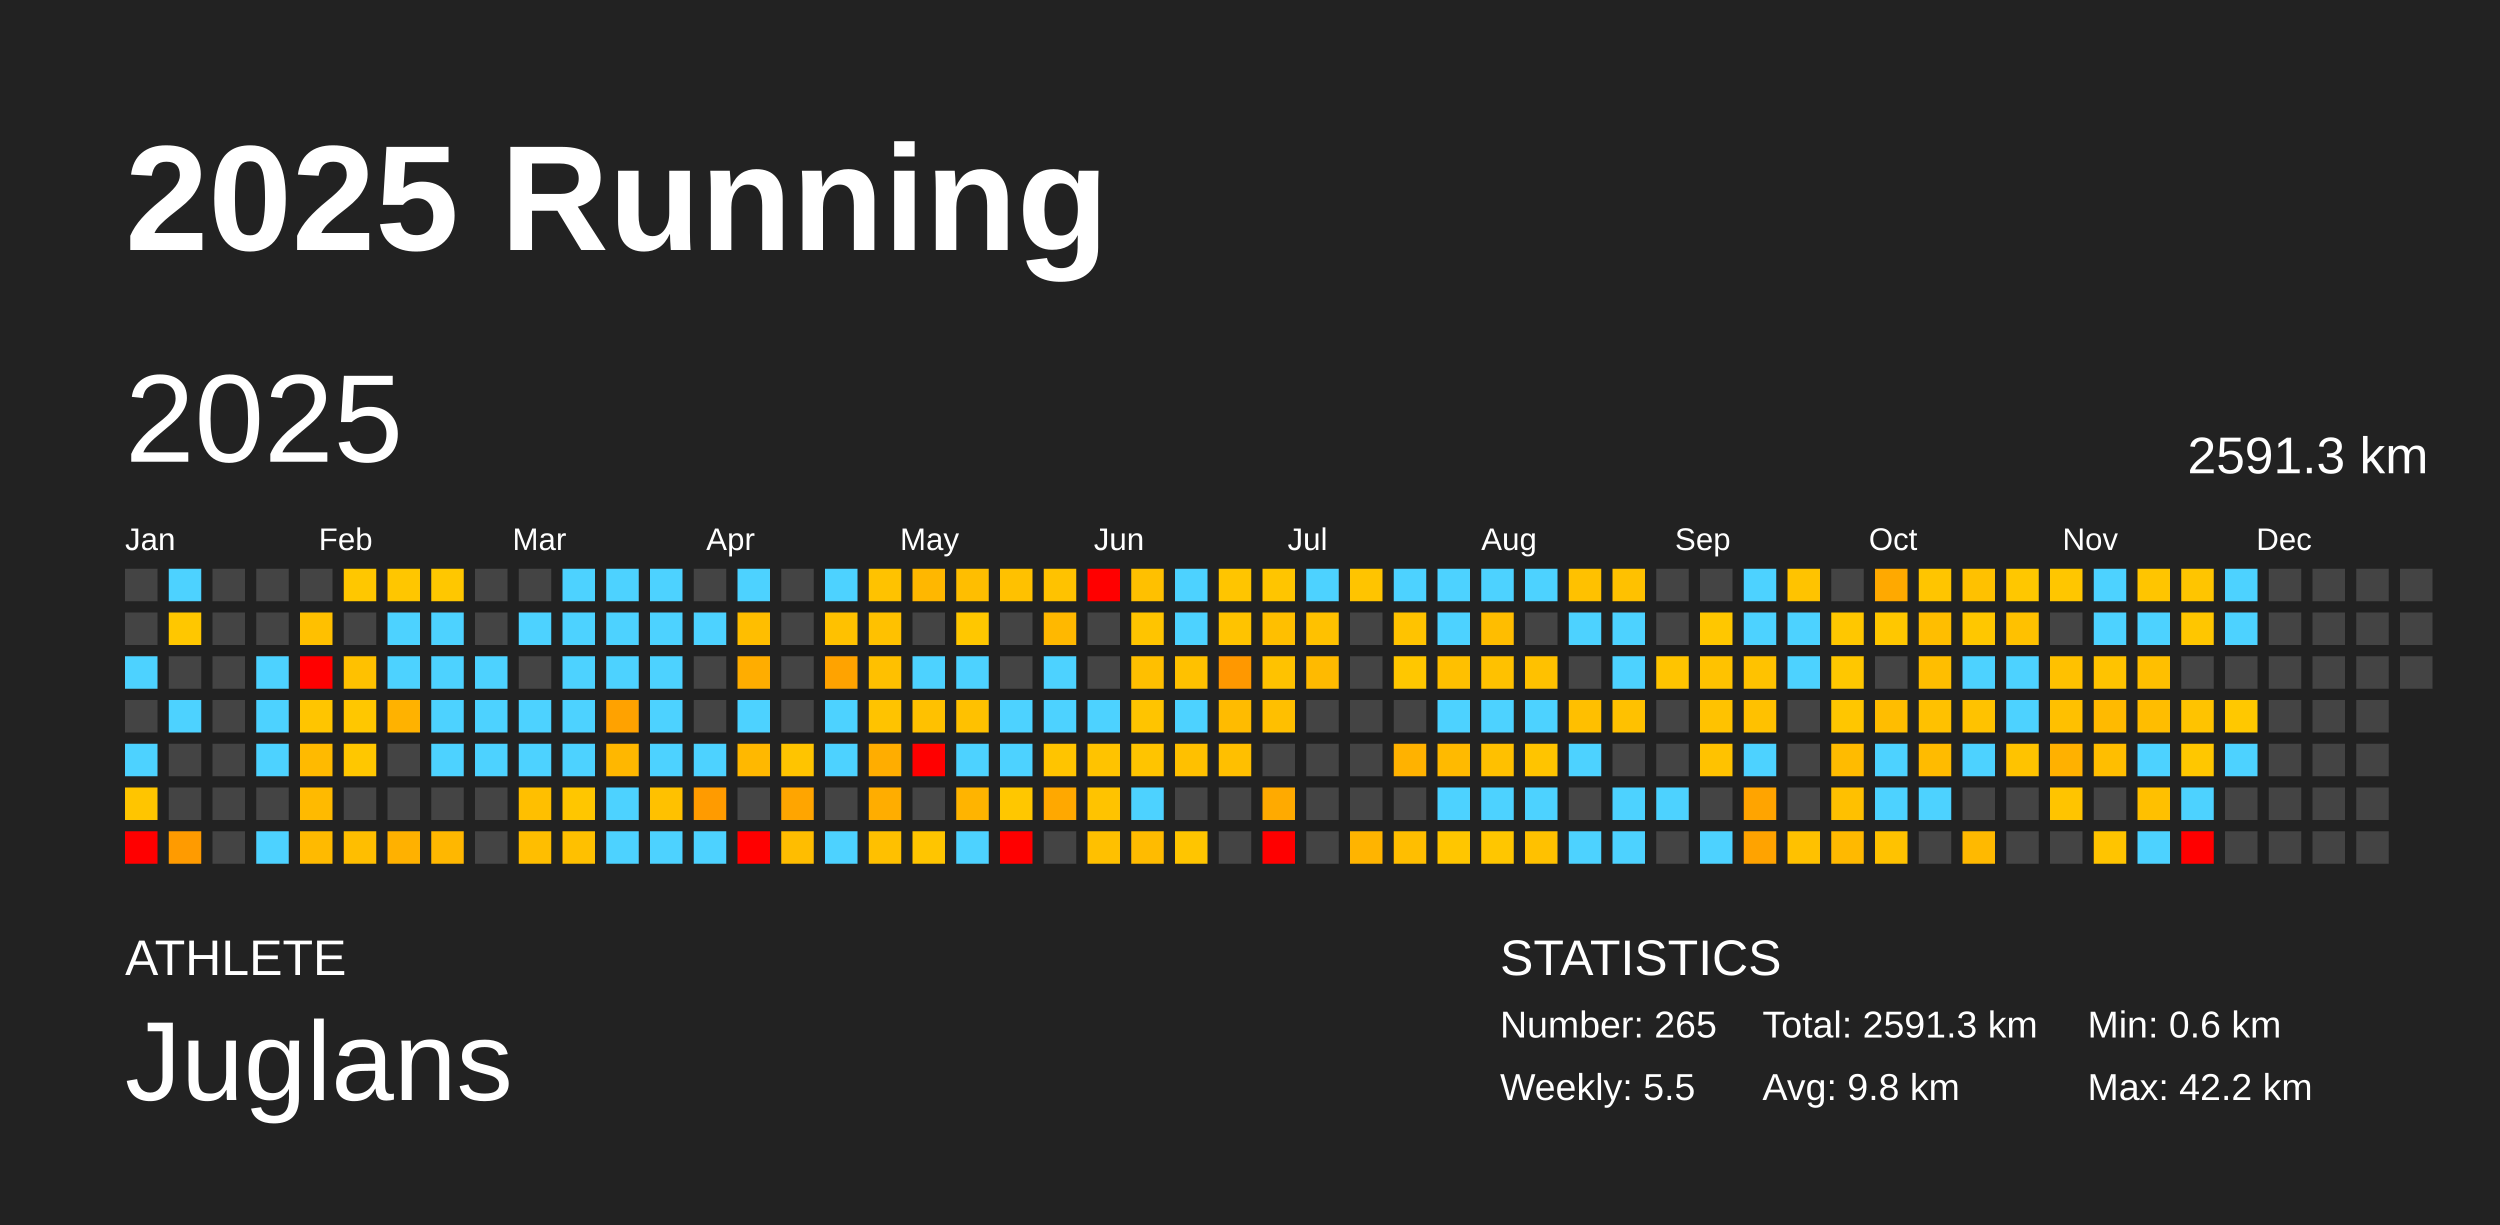
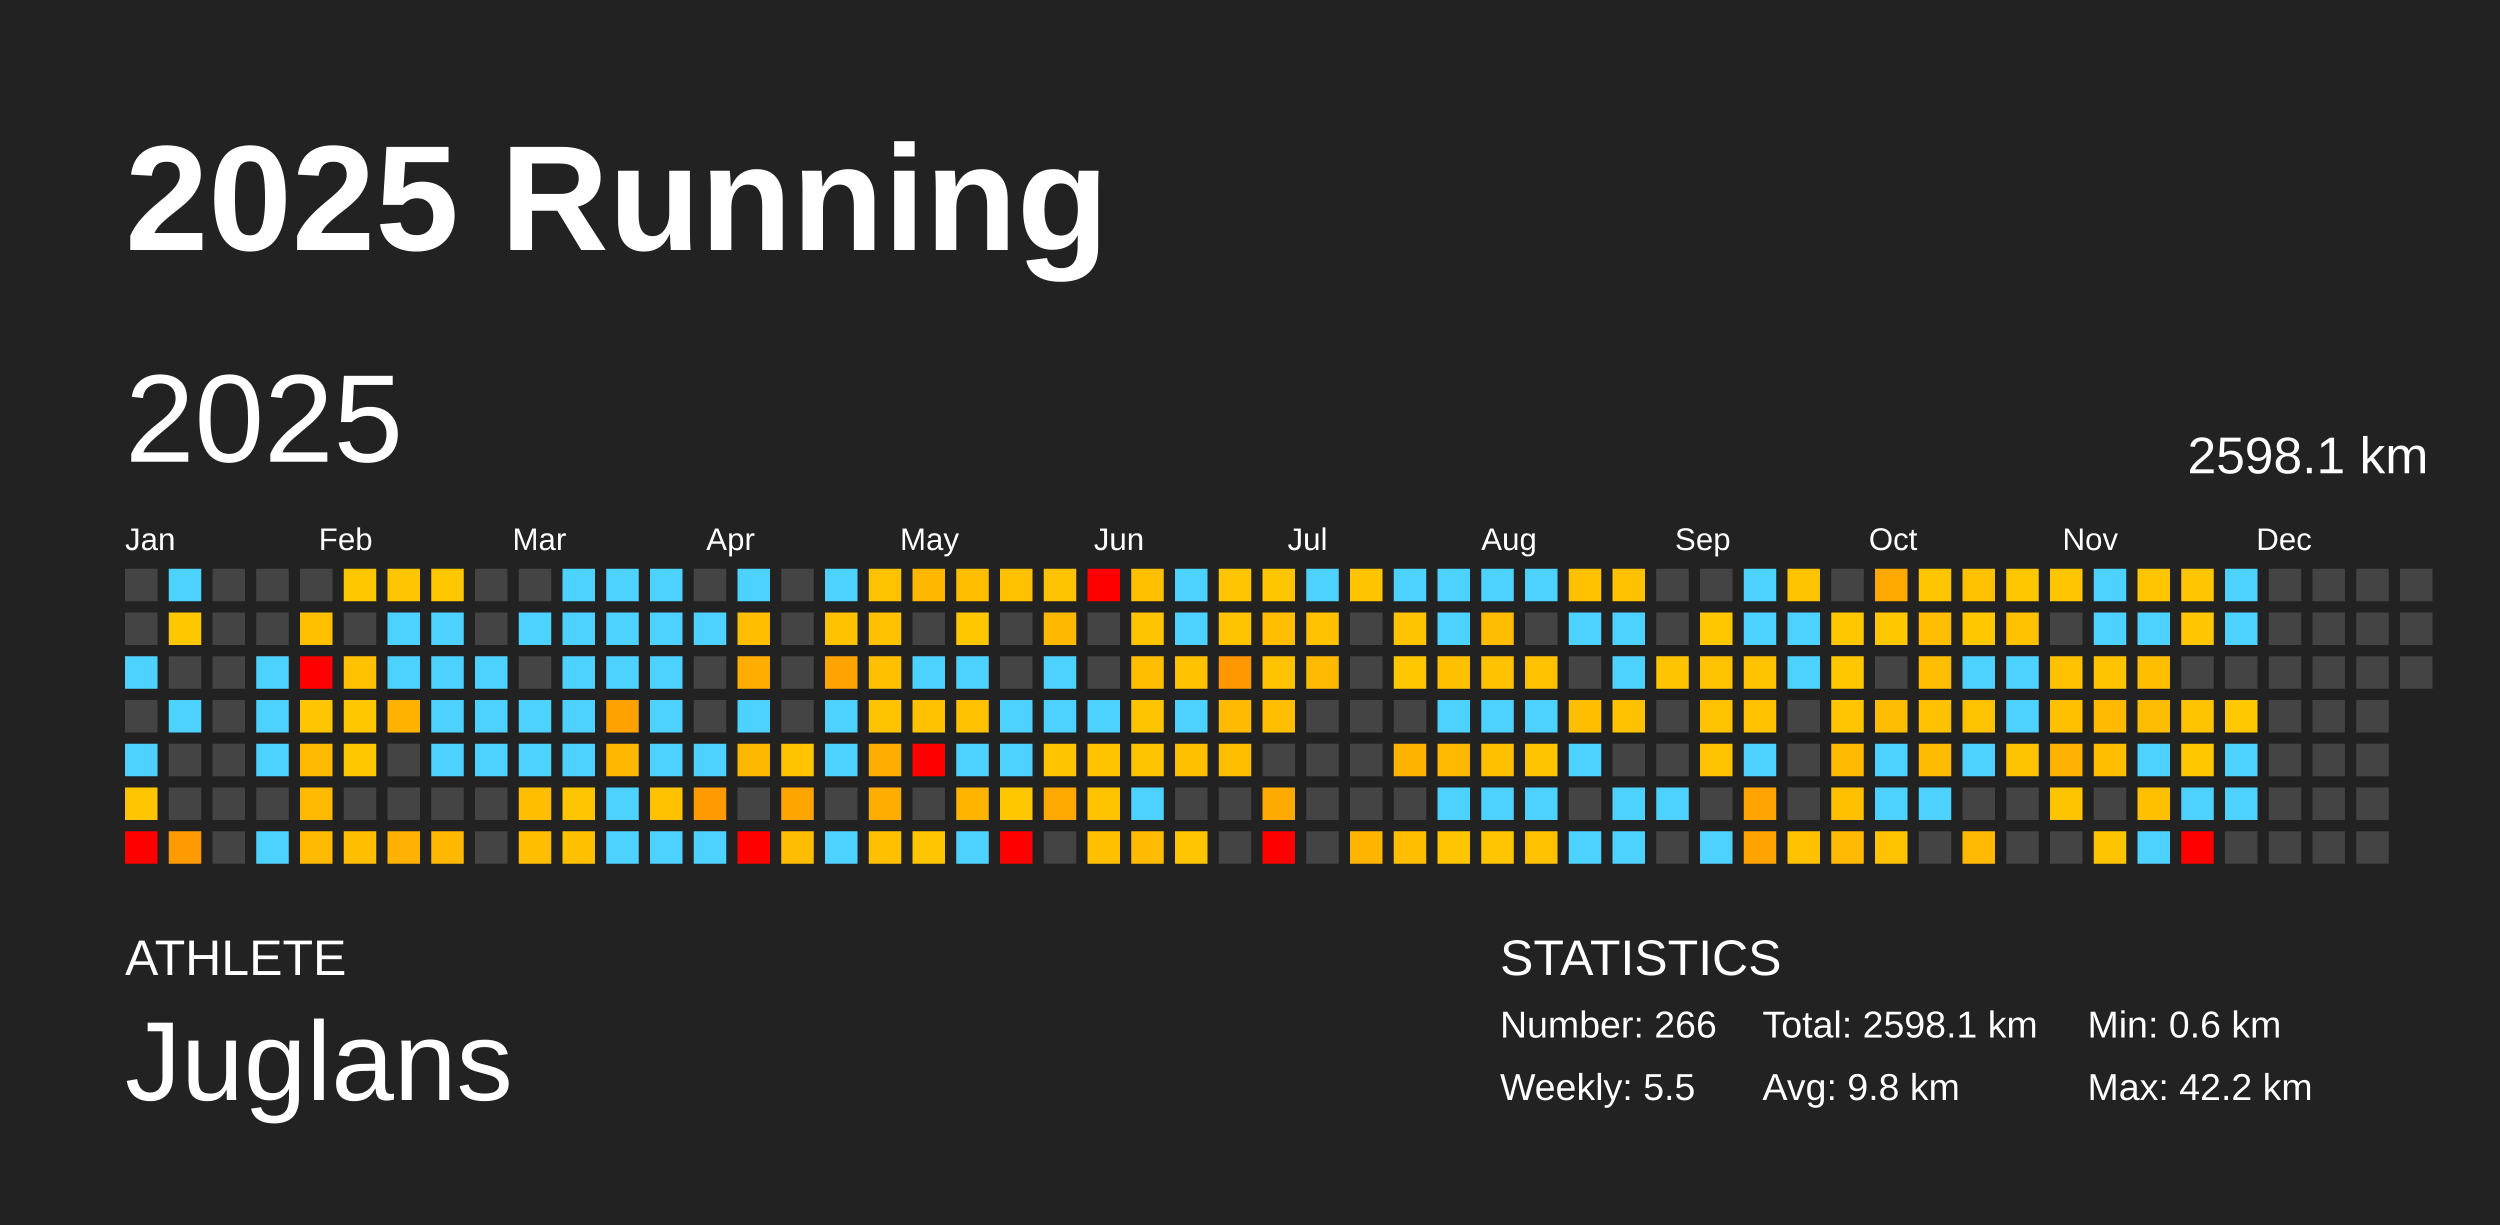
<svg xmlns="http://www.w3.org/2000/svg" baseProfile="full" height="98mm" version="1.1" viewBox="0,0,200,98" width="200mm">
  <defs />
  <rect fill="#222222" height="98" width="200" x="0" y="0" />
  <text fill="#FFFFFF" style="font-size:12px; font-family:Arial; font-weight:bold;" x="10" y="20">2025 Running</text>
  <text fill="#FFFFFF" style="font-size:4px; font-family:Arial" x="10" y="78">ATHLETE</text>
  <text fill="#FFFFFF" style="font-size:9px; font-family:Arial" x="10" y="88">Juglans</text>
  <text fill="#FFFFFF" style="font-size:4px; font-family:Arial" x="120" y="78">STATISTICS</text>
-   <text fill="#FFFFFF" style="font-size:3px; font-family:Arial" x="120" y="83">Number: 265</text>
+   <text fill="#FFFFFF" style="font-size:3px; font-family:Arial" x="120" y="83">Number: 266</text>
  <text fill="#FFFFFF" style="font-size:3px; font-family:Arial" x="120" y="88">Weekly: 5.5</text>
-   <text fill="#FFFFFF" style="font-size:3px; font-family:Arial" x="141" y="83">Total: 2591.3 km</text>
+   <text fill="#FFFFFF" style="font-size:3px; font-family:Arial" x="141" y="83">Total: 2598.1 km</text>
  <text fill="#FFFFFF" style="font-size:3px; font-family:Arial" x="141" y="88">Avg: 9.8 km</text>
  <text fill="#FFFFFF" style="font-size:3px; font-family:Arial" x="167" y="83">Min: 0.6 km</text>
  <text fill="#FFFFFF" style="font-size:3px; font-family:Arial" x="167" y="88">Max: 42.2 km</text>
  <text dominant-baseline="hanging" fill="#FFFFFF" style="font-size:10.0px; font-family:Arial;" x="10" y="30">2025</text>
-   <text dominant-baseline="hanging" fill="#FFFFFF" style="font-size:4.125px; font-family:Arial;" x="175" y="35">2591.3 km</text>
+   <text dominant-baseline="hanging" fill="#FFFFFF" style="font-size:4.125px; font-family:Arial;" x="175" y="35">2598.1 km</text>
  <text fill="#FFFFFF" style="font-size:2.5px; font-family:Arial" x="10.0" y="44">Jan</text>
  <text fill="#FFFFFF" style="font-size:2.5px; font-family:Arial" x="25.5" y="44">Feb</text>
  <text fill="#FFFFFF" style="font-size:2.5px; font-family:Arial" x="41.0" y="44">Mar</text>
  <text fill="#FFFFFF" style="font-size:2.5px; font-family:Arial" x="56.5" y="44">Apr</text>
  <text fill="#FFFFFF" style="font-size:2.5px; font-family:Arial" x="72.0" y="44">May</text>
  <text fill="#FFFFFF" style="font-size:2.5px; font-family:Arial" x="87.5" y="44">Jun</text>
  <text fill="#FFFFFF" style="font-size:2.5px; font-family:Arial" x="103.0" y="44">Jul</text>
  <text fill="#FFFFFF" style="font-size:2.5px; font-family:Arial" x="118.5" y="44">Aug</text>
  <text fill="#FFFFFF" style="font-size:2.5px; font-family:Arial" x="134.0" y="44">Sep</text>
  <text fill="#FFFFFF" style="font-size:2.5px; font-family:Arial" x="149.5" y="44">Oct</text>
  <text fill="#FFFFFF" style="font-size:2.5px; font-family:Arial" x="165.0" y="44">Nov</text>
  <text fill="#FFFFFF" style="font-size:2.5px; font-family:Arial" x="180.5" y="44">Dec</text>
  <rect fill="#444444" height="2.6" width="2.6" x="10.0" y="45.5" />
  <rect fill="#444444" height="2.6" width="2.6" x="10.0" y="49.0" />
  <rect fill="#4dd2ff" height="2.6" width="2.6" x="10.0" y="52.5" />
  <rect fill="#444444" height="2.6" width="2.6" x="10.0" y="56.0" />
  <rect fill="#4dd2ff" height="2.6" width="2.6" x="10.0" y="59.5" />
  <rect fill="#ffc500" height="2.6" width="2.6" x="10.0" y="63.0" />
  <rect fill="red" height="2.6" width="2.6" x="10.0" y="66.5" />
  <rect fill="#4dd2ff" height="2.6" width="2.6" x="13.5" y="45.5" />
  <rect fill="#ffc700" height="2.6" width="2.6" x="13.5" y="49.0" />
  <rect fill="#444444" height="2.6" width="2.6" x="13.5" y="52.5" />
  <rect fill="#4dd2ff" height="2.6" width="2.6" x="13.5" y="56.0" />
  <rect fill="#444444" height="2.6" width="2.6" x="13.5" y="59.5" />
  <rect fill="#444444" height="2.6" width="2.6" x="13.5" y="63.0" />
  <rect fill="#ff9b00" height="2.6" width="2.6" x="13.5" y="66.5" />
  <rect fill="#444444" height="2.6" width="2.6" x="17.0" y="45.5" />
  <rect fill="#444444" height="2.6" width="2.6" x="17.0" y="49.0" />
  <rect fill="#444444" height="2.6" width="2.6" x="17.0" y="52.5" />
  <rect fill="#444444" height="2.6" width="2.6" x="17.0" y="56.0" />
  <rect fill="#444444" height="2.6" width="2.6" x="17.0" y="59.5" />
  <rect fill="#444444" height="2.6" width="2.6" x="17.0" y="63.0" />
  <rect fill="#444444" height="2.6" width="2.6" x="17.0" y="66.5" />
  <rect fill="#444444" height="2.6" width="2.6" x="20.5" y="45.5" />
  <rect fill="#444444" height="2.6" width="2.6" x="20.5" y="49.0" />
  <rect fill="#4dd2ff" height="2.6" width="2.6" x="20.5" y="52.5" />
  <rect fill="#4dd2ff" height="2.6" width="2.6" x="20.5" y="56.0" />
  <rect fill="#4dd2ff" height="2.6" width="2.6" x="20.5" y="59.5" />
  <rect fill="#444444" height="2.6" width="2.6" x="20.5" y="63.0" />
  <rect fill="#4dd2ff" height="2.6" width="2.6" x="20.5" y="66.5" />
  <rect fill="#444444" height="2.6" width="2.6" x="24.0" y="45.5" />
  <rect fill="#ffc000" height="2.6" width="2.6" x="24.0" y="49.0" />
  <rect fill="red" height="2.6" width="2.6" x="24.0" y="52.5" />
  <rect fill="#ffc500" height="2.6" width="2.6" x="24.0" y="56.0" />
  <rect fill="#ffba00" height="2.6" width="2.6" x="24.0" y="59.5" />
  <rect fill="#ffba00" height="2.6" width="2.6" x="24.0" y="63.0" />
  <rect fill="#ffba00" height="2.6" width="2.6" x="24.0" y="66.5" />
  <rect fill="#ffc700" height="2.6" width="2.6" x="27.5" y="45.5" />
  <rect fill="#444444" height="2.6" width="2.6" x="27.5" y="49.0" />
  <rect fill="#ffc100" height="2.6" width="2.6" x="27.5" y="52.5" />
  <rect fill="#ffc700" height="2.6" width="2.6" x="27.5" y="56.0" />
  <rect fill="#ffc700" height="2.6" width="2.6" x="27.5" y="59.5" />
  <rect fill="#444444" height="2.6" width="2.6" x="27.5" y="63.0" />
  <rect fill="#ffbe00" height="2.6" width="2.6" x="27.5" y="66.5" />
  <rect fill="#ffc600" height="2.6" width="2.6" x="31.0" y="45.5" />
  <rect fill="#4dd2ff" height="2.6" width="2.6" x="31.0" y="49.0" />
  <rect fill="#4dd2ff" height="2.6" width="2.6" x="31.0" y="52.5" />
  <rect fill="#ffb200" height="2.6" width="2.6" x="31.0" y="56.0" />
  <rect fill="#444444" height="2.6" width="2.6" x="31.0" y="59.5" />
  <rect fill="#444444" height="2.6" width="2.6" x="31.0" y="63.0" />
  <rect fill="#ffb100" height="2.6" width="2.6" x="31.0" y="66.5" />
  <rect fill="#ffc700" height="2.6" width="2.6" x="34.5" y="45.5" />
  <rect fill="#4dd2ff" height="2.6" width="2.6" x="34.5" y="49.0" />
  <rect fill="#4dd2ff" height="2.6" width="2.6" x="34.5" y="52.5" />
  <rect fill="#4dd2ff" height="2.6" width="2.6" x="34.5" y="56.0" />
  <rect fill="#4dd2ff" height="2.6" width="2.6" x="34.5" y="59.5" />
  <rect fill="#444444" height="2.6" width="2.6" x="34.5" y="63.0" />
  <rect fill="#ffb700" height="2.6" width="2.6" x="34.5" y="66.5" />
  <rect fill="#444444" height="2.6" width="2.6" x="38.0" y="45.5" />
  <rect fill="#444444" height="2.6" width="2.6" x="38.0" y="49.0" />
  <rect fill="#4dd2ff" height="2.6" width="2.6" x="38.0" y="52.5" />
  <rect fill="#4dd2ff" height="2.6" width="2.6" x="38.0" y="56.0" />
  <rect fill="#4dd2ff" height="2.6" width="2.6" x="38.0" y="59.5" />
  <rect fill="#444444" height="2.6" width="2.6" x="38.0" y="63.0" />
  <rect fill="#444444" height="2.6" width="2.6" x="38.0" y="66.5" />
  <rect fill="#444444" height="2.6" width="2.6" x="41.5" y="45.5" />
  <rect fill="#4dd2ff" height="2.6" width="2.6" x="41.5" y="49.0" />
  <rect fill="#444444" height="2.6" width="2.6" x="41.5" y="52.5" />
  <rect fill="#4dd2ff" height="2.6" width="2.6" x="41.5" y="56.0" />
  <rect fill="#4dd2ff" height="2.6" width="2.6" x="41.5" y="59.5" />
  <rect fill="#ffbf00" height="2.6" width="2.6" x="41.5" y="63.0" />
  <rect fill="#ffbe00" height="2.6" width="2.6" x="41.5" y="66.5" />
  <rect fill="#4dd2ff" height="2.6" width="2.6" x="45.0" y="45.5" />
  <rect fill="#4dd2ff" height="2.6" width="2.6" x="45.0" y="49.0" />
  <rect fill="#4dd2ff" height="2.6" width="2.6" x="45.0" y="52.5" />
  <rect fill="#4dd2ff" height="2.6" width="2.6" x="45.0" y="56.0" />
  <rect fill="#4dd2ff" height="2.6" width="2.6" x="45.0" y="59.5" />
  <rect fill="#ffc600" height="2.6" width="2.6" x="45.0" y="63.0" />
  <rect fill="#ffc000" height="2.6" width="2.6" x="45.0" y="66.5" />
  <rect fill="#4dd2ff" height="2.6" width="2.6" x="48.5" y="45.5" />
  <rect fill="#4dd2ff" height="2.6" width="2.6" x="48.5" y="49.0" />
  <rect fill="#4dd2ff" height="2.6" width="2.6" x="48.5" y="52.5" />
  <rect fill="#ffa200" height="2.6" width="2.6" x="48.5" y="56.0" />
  <rect fill="#ffb700" height="2.6" width="2.6" x="48.5" y="59.5" />
  <rect fill="#4dd2ff" height="2.6" width="2.6" x="48.5" y="63.0" />
  <rect fill="#4dd2ff" height="2.6" width="2.6" x="48.5" y="66.5" />
  <rect fill="#4dd2ff" height="2.6" width="2.6" x="52.0" y="45.5" />
  <rect fill="#4dd2ff" height="2.6" width="2.6" x="52.0" y="49.0" />
  <rect fill="#4dd2ff" height="2.6" width="2.6" x="52.0" y="52.5" />
  <rect fill="#4dd2ff" height="2.6" width="2.6" x="52.0" y="56.0" />
  <rect fill="#4dd2ff" height="2.6" width="2.6" x="52.0" y="59.5" />
  <rect fill="#ffc100" height="2.6" width="2.6" x="52.0" y="63.0" />
  <rect fill="#4dd2ff" height="2.6" width="2.6" x="52.0" y="66.5" />
  <rect fill="#444444" height="2.6" width="2.6" x="55.5" y="45.5" />
  <rect fill="#4dd2ff" height="2.6" width="2.6" x="55.5" y="49.0" />
  <rect fill="#444444" height="2.6" width="2.6" x="55.5" y="52.5" />
  <rect fill="#444444" height="2.6" width="2.6" x="55.5" y="56.0" />
  <rect fill="#4dd2ff" height="2.6" width="2.6" x="55.5" y="59.5" />
  <rect fill="#ff9b00" height="2.6" width="2.6" x="55.5" y="63.0" />
  <rect fill="#4dd2ff" height="2.6" width="2.6" x="55.5" y="66.5" />
  <rect fill="#4dd2ff" height="2.6" width="2.6" x="59.0" y="45.5" />
  <rect fill="#ffbe00" height="2.6" width="2.6" x="59.0" y="49.0" />
  <rect fill="#ffad00" height="2.6" width="2.6" x="59.0" y="52.5" />
  <rect fill="#4dd2ff" height="2.6" width="2.6" x="59.0" y="56.0" />
  <rect fill="#ffb800" height="2.6" width="2.6" x="59.0" y="59.5" />
  <rect fill="#444444" height="2.6" width="2.6" x="59.0" y="63.0" />
  <rect fill="red" height="2.6" width="2.6" x="59.0" y="66.5" />
  <rect fill="#444444" height="2.6" width="2.6" x="62.5" y="45.5" />
  <rect fill="#444444" height="2.6" width="2.6" x="62.5" y="49.0" />
  <rect fill="#444444" height="2.6" width="2.6" x="62.5" y="52.5" />
  <rect fill="#444444" height="2.6" width="2.6" x="62.5" y="56.0" />
  <rect fill="#ffc400" height="2.6" width="2.6" x="62.5" y="59.5" />
  <rect fill="#ffa500" height="2.6" width="2.6" x="62.5" y="63.0" />
  <rect fill="#ffbd00" height="2.6" width="2.6" x="62.5" y="66.5" />
  <rect fill="#4dd2ff" height="2.6" width="2.6" x="66.0" y="45.5" />
  <rect fill="#ffc100" height="2.6" width="2.6" x="66.0" y="49.0" />
  <rect fill="#ffa300" height="2.6" width="2.6" x="66.0" y="52.5" />
  <rect fill="#4dd2ff" height="2.6" width="2.6" x="66.0" y="56.0" />
  <rect fill="#4dd2ff" height="2.6" width="2.6" x="66.0" y="59.5" />
  <rect fill="#444444" height="2.6" width="2.6" x="66.0" y="63.0" />
  <rect fill="#4dd2ff" height="2.6" width="2.6" x="66.0" y="66.5" />
  <rect fill="#ffc200" height="2.6" width="2.6" x="69.5" y="45.5" />
  <rect fill="#ffc100" height="2.6" width="2.6" x="69.5" y="49.0" />
  <rect fill="#ffc000" height="2.6" width="2.6" x="69.5" y="52.5" />
  <rect fill="#ffc300" height="2.6" width="2.6" x="69.5" y="56.0" />
  <rect fill="#ffad00" height="2.6" width="2.6" x="69.5" y="59.5" />
  <rect fill="#ffad00" height="2.6" width="2.6" x="69.5" y="63.0" />
  <rect fill="#ffc000" height="2.6" width="2.6" x="69.5" y="66.5" />
  <rect fill="#ffb700" height="2.6" width="2.6" x="73.0" y="45.5" />
  <rect fill="#444444" height="2.6" width="2.6" x="73.0" y="49.0" />
  <rect fill="#4dd2ff" height="2.6" width="2.6" x="73.0" y="52.5" />
  <rect fill="#ffc100" height="2.6" width="2.6" x="73.0" y="56.0" />
  <rect fill="red" height="2.6" width="2.6" x="73.0" y="59.5" />
  <rect fill="#444444" height="2.6" width="2.6" x="73.0" y="63.0" />
  <rect fill="#ffc500" height="2.6" width="2.6" x="73.0" y="66.5" />
  <rect fill="#ffbe00" height="2.6" width="2.6" x="76.5" y="45.5" />
  <rect fill="#ffc700" height="2.6" width="2.6" x="76.5" y="49.0" />
  <rect fill="#4dd2ff" height="2.6" width="2.6" x="76.5" y="52.5" />
  <rect fill="#ffc100" height="2.6" width="2.6" x="76.5" y="56.0" />
  <rect fill="#4dd2ff" height="2.6" width="2.6" x="76.5" y="59.5" />
  <rect fill="#ffb400" height="2.6" width="2.6" x="76.5" y="63.0" />
  <rect fill="#4dd2ff" height="2.6" width="2.6" x="76.5" y="66.5" />
  <rect fill="#ffc100" height="2.6" width="2.6" x="80.0" y="45.5" />
  <rect fill="#444444" height="2.6" width="2.6" x="80.0" y="49.0" />
  <rect fill="#444444" height="2.6" width="2.6" x="80.0" y="52.5" />
  <rect fill="#4dd2ff" height="2.6" width="2.6" x="80.0" y="56.0" />
  <rect fill="#4dd2ff" height="2.6" width="2.6" x="80.0" y="59.5" />
  <rect fill="#ffc700" height="2.6" width="2.6" x="80.0" y="63.0" />
  <rect fill="red" height="2.6" width="2.6" x="80.0" y="66.5" />
  <rect fill="#ffc200" height="2.6" width="2.6" x="83.5" y="45.5" />
  <rect fill="#ffb800" height="2.6" width="2.6" x="83.5" y="49.0" />
  <rect fill="#4dd2ff" height="2.6" width="2.6" x="83.5" y="52.5" />
  <rect fill="#4dd2ff" height="2.6" width="2.6" x="83.5" y="56.0" />
  <rect fill="#ffc400" height="2.6" width="2.6" x="83.5" y="59.5" />
  <rect fill="#ffa800" height="2.6" width="2.6" x="83.5" y="63.0" />
  <rect fill="#444444" height="2.6" width="2.6" x="83.5" y="66.5" />
  <rect fill="red" height="2.6" width="2.6" x="87.0" y="45.5" />
  <rect fill="#444444" height="2.6" width="2.6" x="87.0" y="49.0" />
  <rect fill="#444444" height="2.6" width="2.6" x="87.0" y="52.5" />
  <rect fill="#4dd2ff" height="2.6" width="2.6" x="87.0" y="56.0" />
  <rect fill="#ffc300" height="2.6" width="2.6" x="87.0" y="59.5" />
  <rect fill="#ffc300" height="2.6" width="2.6" x="87.0" y="63.0" />
  <rect fill="#ffc000" height="2.6" width="2.6" x="87.0" y="66.5" />
  <rect fill="#ffc000" height="2.6" width="2.6" x="90.5" y="45.5" />
  <rect fill="#ffc400" height="2.6" width="2.6" x="90.5" y="49.0" />
  <rect fill="#ffbf00" height="2.6" width="2.6" x="90.5" y="52.5" />
  <rect fill="#ffc400" height="2.6" width="2.6" x="90.5" y="56.0" />
  <rect fill="#ffc400" height="2.6" width="2.6" x="90.5" y="59.5" />
  <rect fill="#4dd2ff" height="2.6" width="2.6" x="90.5" y="63.0" />
  <rect fill="#ffbb00" height="2.6" width="2.6" x="90.5" y="66.5" />
  <rect fill="#4dd2ff" height="2.6" width="2.6" x="94.0" y="45.5" />
  <rect fill="#4dd2ff" height="2.6" width="2.6" x="94.0" y="49.0" />
  <rect fill="#ffc100" height="2.6" width="2.6" x="94.0" y="52.5" />
  <rect fill="#4dd2ff" height="2.6" width="2.6" x="94.0" y="56.0" />
  <rect fill="#ffc000" height="2.6" width="2.6" x="94.0" y="59.5" />
  <rect fill="#444444" height="2.6" width="2.6" x="94.0" y="63.0" />
  <rect fill="#ffc500" height="2.6" width="2.6" x="94.0" y="66.5" />
  <rect fill="#ffc500" height="2.6" width="2.6" x="97.5" y="45.5" />
  <rect fill="#ffc300" height="2.6" width="2.6" x="97.5" y="49.0" />
  <rect fill="#ff9800" height="2.6" width="2.6" x="97.5" y="52.5" />
  <rect fill="#ffbb00" height="2.6" width="2.6" x="97.5" y="56.0" />
  <rect fill="#ffbf00" height="2.6" width="2.6" x="97.5" y="59.5" />
  <rect fill="#444444" height="2.6" width="2.6" x="97.5" y="63.0" />
  <rect fill="#444444" height="2.6" width="2.6" x="97.5" y="66.5" />
  <rect fill="#ffc500" height="2.6" width="2.6" x="101.0" y="45.5" />
  <rect fill="#ffbf00" height="2.6" width="2.6" x="101.0" y="49.0" />
  <rect fill="#ffc200" height="2.6" width="2.6" x="101.0" y="52.5" />
  <rect fill="#ffbf00" height="2.6" width="2.6" x="101.0" y="56.0" />
  <rect fill="#444444" height="2.6" width="2.6" x="101.0" y="59.5" />
  <rect fill="#ffaa00" height="2.6" width="2.6" x="101.0" y="63.0" />
  <rect fill="red" height="2.6" width="2.6" x="101.0" y="66.5" />
  <rect fill="#4dd2ff" height="2.6" width="2.6" x="104.5" y="45.5" />
  <rect fill="#ffc100" height="2.6" width="2.6" x="104.5" y="49.0" />
  <rect fill="#ffba00" height="2.6" width="2.6" x="104.5" y="52.5" />
  <rect fill="#444444" height="2.6" width="2.6" x="104.5" y="56.0" />
  <rect fill="#444444" height="2.6" width="2.6" x="104.5" y="59.5" />
  <rect fill="#444444" height="2.6" width="2.6" x="104.5" y="63.0" />
  <rect fill="#444444" height="2.6" width="2.6" x="104.5" y="66.5" />
  <rect fill="#ffc400" height="2.6" width="2.6" x="108.0" y="45.5" />
  <rect fill="#444444" height="2.6" width="2.6" x="108.0" y="49.0" />
  <rect fill="#444444" height="2.6" width="2.6" x="108.0" y="52.5" />
  <rect fill="#444444" height="2.6" width="2.6" x="108.0" y="56.0" />
  <rect fill="#444444" height="2.6" width="2.6" x="108.0" y="59.5" />
  <rect fill="#444444" height="2.6" width="2.6" x="108.0" y="63.0" />
  <rect fill="#ffb400" height="2.6" width="2.6" x="108.0" y="66.5" />
  <rect fill="#4dd2ff" height="2.6" width="2.6" x="111.5" y="45.5" />
  <rect fill="#ffc300" height="2.6" width="2.6" x="111.5" y="49.0" />
  <rect fill="#ffc700" height="2.6" width="2.6" x="111.5" y="52.5" />
  <rect fill="#444444" height="2.6" width="2.6" x="111.5" y="56.0" />
  <rect fill="#ffb200" height="2.6" width="2.6" x="111.5" y="59.5" />
  <rect fill="#444444" height="2.6" width="2.6" x="111.5" y="63.0" />
  <rect fill="#ffbe00" height="2.6" width="2.6" x="111.5" y="66.5" />
  <rect fill="#4dd2ff" height="2.6" width="2.6" x="115.0" y="45.5" />
  <rect fill="#4dd2ff" height="2.6" width="2.6" x="115.0" y="49.0" />
  <rect fill="#ffc000" height="2.6" width="2.6" x="115.0" y="52.5" />
  <rect fill="#4dd2ff" height="2.6" width="2.6" x="115.0" y="56.0" />
  <rect fill="#ffba00" height="2.6" width="2.6" x="115.0" y="59.5" />
  <rect fill="#4dd2ff" height="2.6" width="2.6" x="115.0" y="63.0" />
  <rect fill="#ffc600" height="2.6" width="2.6" x="115.0" y="66.5" />
  <rect fill="#4dd2ff" height="2.6" width="2.6" x="118.5" y="45.5" />
  <rect fill="#ffbd00" height="2.6" width="2.6" x="118.5" y="49.0" />
  <rect fill="#ffc100" height="2.6" width="2.6" x="118.5" y="52.5" />
  <rect fill="#4dd2ff" height="2.6" width="2.6" x="118.5" y="56.0" />
  <rect fill="#ffc000" height="2.6" width="2.6" x="118.5" y="59.5" />
  <rect fill="#4dd2ff" height="2.6" width="2.6" x="118.5" y="63.0" />
  <rect fill="#ffc600" height="2.6" width="2.6" x="118.5" y="66.5" />
  <rect fill="#4dd2ff" height="2.6" width="2.6" x="122.0" y="45.5" />
  <rect fill="#444444" height="2.6" width="2.6" x="122.0" y="49.0" />
  <rect fill="#ffc100" height="2.6" width="2.6" x="122.0" y="52.5" />
  <rect fill="#4dd2ff" height="2.6" width="2.6" x="122.0" y="56.0" />
  <rect fill="#ffc400" height="2.6" width="2.6" x="122.0" y="59.5" />
  <rect fill="#4dd2ff" height="2.6" width="2.6" x="122.0" y="63.0" />
  <rect fill="#ffc100" height="2.6" width="2.6" x="122.0" y="66.5" />
  <rect fill="#ffc100" height="2.6" width="2.6" x="125.5" y="45.5" />
  <rect fill="#4dd2ff" height="2.6" width="2.6" x="125.5" y="49.0" />
  <rect fill="#444444" height="2.6" width="2.6" x="125.5" y="52.5" />
  <rect fill="#ffbf00" height="2.6" width="2.6" x="125.5" y="56.0" />
  <rect fill="#4dd2ff" height="2.6" width="2.6" x="125.5" y="59.5" />
  <rect fill="#444444" height="2.6" width="2.6" x="125.5" y="63.0" />
  <rect fill="#4dd2ff" height="2.6" width="2.6" x="125.5" y="66.5" />
  <rect fill="#ffc100" height="2.6" width="2.6" x="129.0" y="45.5" />
  <rect fill="#4dd2ff" height="2.6" width="2.6" x="129.0" y="49.0" />
  <rect fill="#4dd2ff" height="2.6" width="2.6" x="129.0" y="52.5" />
  <rect fill="#ffc100" height="2.6" width="2.6" x="129.0" y="56.0" />
  <rect fill="#444444" height="2.6" width="2.6" x="129.0" y="59.5" />
  <rect fill="#4dd2ff" height="2.6" width="2.6" x="129.0" y="63.0" />
  <rect fill="#4dd2ff" height="2.6" width="2.6" x="129.0" y="66.5" />
  <rect fill="#444444" height="2.6" width="2.6" x="132.5" y="45.5" />
  <rect fill="#444444" height="2.6" width="2.6" x="132.5" y="49.0" />
  <rect fill="#ffc400" height="2.6" width="2.6" x="132.5" y="52.5" />
  <rect fill="#444444" height="2.6" width="2.6" x="132.5" y="56.0" />
  <rect fill="#444444" height="2.6" width="2.6" x="132.5" y="59.5" />
  <rect fill="#4dd2ff" height="2.6" width="2.6" x="132.5" y="63.0" />
  <rect fill="#444444" height="2.6" width="2.6" x="132.5" y="66.5" />
  <rect fill="#444444" height="2.6" width="2.6" x="136.0" y="45.5" />
  <rect fill="#ffc700" height="2.6" width="2.6" x="136.0" y="49.0" />
  <rect fill="#ffc200" height="2.6" width="2.6" x="136.0" y="52.5" />
  <rect fill="#ffc200" height="2.6" width="2.6" x="136.0" y="56.0" />
  <rect fill="#ffc200" height="2.6" width="2.6" x="136.0" y="59.5" />
  <rect fill="#444444" height="2.6" width="2.6" x="136.0" y="63.0" />
  <rect fill="#4dd2ff" height="2.6" width="2.6" x="136.0" y="66.5" />
  <rect fill="#4dd2ff" height="2.6" width="2.6" x="139.5" y="45.5" />
  <rect fill="#4dd2ff" height="2.6" width="2.6" x="139.5" y="49.0" />
  <rect fill="#ffc200" height="2.6" width="2.6" x="139.5" y="52.5" />
  <rect fill="#ffc100" height="2.6" width="2.6" x="139.5" y="56.0" />
  <rect fill="#4dd2ff" height="2.6" width="2.6" x="139.5" y="59.5" />
  <rect fill="#ffa400" height="2.6" width="2.6" x="139.5" y="63.0" />
  <rect fill="#ffa300" height="2.6" width="2.6" x="139.5" y="66.5" />
  <rect fill="#ffc300" height="2.6" width="2.6" x="143.0" y="45.5" />
  <rect fill="#4dd2ff" height="2.6" width="2.6" x="143.0" y="49.0" />
  <rect fill="#4dd2ff" height="2.6" width="2.6" x="143.0" y="52.5" />
  <rect fill="#444444" height="2.6" width="2.6" x="143.0" y="56.0" />
  <rect fill="#444444" height="2.6" width="2.6" x="143.0" y="59.5" />
  <rect fill="#444444" height="2.6" width="2.6" x="143.0" y="63.0" />
  <rect fill="#ffc100" height="2.6" width="2.6" x="143.0" y="66.5" />
  <rect fill="#444444" height="2.6" width="2.6" x="146.5" y="45.5" />
  <rect fill="#ffc700" height="2.6" width="2.6" x="146.5" y="49.0" />
  <rect fill="#ffc700" height="2.6" width="2.6" x="146.5" y="52.5" />
  <rect fill="#ffc600" height="2.6" width="2.6" x="146.5" y="56.0" />
  <rect fill="#ffbb00" height="2.6" width="2.6" x="146.5" y="59.5" />
  <rect fill="#ffc000" height="2.6" width="2.6" x="146.5" y="63.0" />
  <rect fill="#ffb900" height="2.6" width="2.6" x="146.5" y="66.5" />
  <rect fill="#ffa900" height="2.6" width="2.6" x="150.0" y="45.5" />
  <rect fill="#ffc700" height="2.6" width="2.6" x="150.0" y="49.0" />
  <rect fill="#444444" height="2.6" width="2.6" x="150.0" y="52.5" />
  <rect fill="#ffbd00" height="2.6" width="2.6" x="150.0" y="56.0" />
  <rect fill="#4dd2ff" height="2.6" width="2.6" x="150.0" y="59.5" />
  <rect fill="#4dd2ff" height="2.6" width="2.6" x="150.0" y="63.0" />
  <rect fill="#ffc200" height="2.6" width="2.6" x="150.0" y="66.5" />
  <rect fill="#ffc500" height="2.6" width="2.6" x="153.5" y="45.5" />
  <rect fill="#ffbe00" height="2.6" width="2.6" x="153.5" y="49.0" />
  <rect fill="#ffbe00" height="2.6" width="2.6" x="153.5" y="52.5" />
  <rect fill="#ffc100" height="2.6" width="2.6" x="153.5" y="56.0" />
  <rect fill="#ffbb00" height="2.6" width="2.6" x="153.5" y="59.5" />
  <rect fill="#4dd2ff" height="2.6" width="2.6" x="153.5" y="63.0" />
  <rect fill="#444444" height="2.6" width="2.6" x="153.5" y="66.5" />
  <rect fill="#ffc100" height="2.6" width="2.6" x="157.0" y="45.5" />
  <rect fill="#ffc700" height="2.6" width="2.6" x="157.0" y="49.0" />
  <rect fill="#4dd2ff" height="2.6" width="2.6" x="157.0" y="52.5" />
  <rect fill="#ffc200" height="2.6" width="2.6" x="157.0" y="56.0" />
  <rect fill="#4dd2ff" height="2.6" width="2.6" x="157.0" y="59.5" />
  <rect fill="#444444" height="2.6" width="2.6" x="157.0" y="63.0" />
  <rect fill="#ffb900" height="2.6" width="2.6" x="157.0" y="66.5" />
  <rect fill="#ffc700" height="2.6" width="2.6" x="160.5" y="45.5" />
  <rect fill="#ffc100" height="2.6" width="2.6" x="160.5" y="49.0" />
  <rect fill="#4dd2ff" height="2.6" width="2.6" x="160.5" y="52.5" />
  <rect fill="#4dd2ff" height="2.6" width="2.6" x="160.5" y="56.0" />
  <rect fill="#ffc300" height="2.6" width="2.6" x="160.5" y="59.5" />
  <rect fill="#444444" height="2.6" width="2.6" x="160.5" y="63.0" />
  <rect fill="#444444" height="2.6" width="2.6" x="160.5" y="66.5" />
  <rect fill="#ffc600" height="2.6" width="2.6" x="164.0" y="45.5" />
  <rect fill="#444444" height="2.6" width="2.6" x="164.0" y="49.0" />
  <rect fill="#ffc100" height="2.6" width="2.6" x="164.0" y="52.5" />
  <rect fill="#ffc000" height="2.6" width="2.6" x="164.0" y="56.0" />
  <rect fill="#ffb100" height="2.6" width="2.6" x="164.0" y="59.5" />
  <rect fill="#ffc400" height="2.6" width="2.6" x="164.0" y="63.0" />
  <rect fill="#444444" height="2.6" width="2.6" x="164.0" y="66.5" />
  <rect fill="#4dd2ff" height="2.6" width="2.6" x="167.5" y="45.5" />
  <rect fill="#4dd2ff" height="2.6" width="2.6" x="167.5" y="49.0" />
  <rect fill="#ffc300" height="2.6" width="2.6" x="167.5" y="52.5" />
  <rect fill="#ffba00" height="2.6" width="2.6" x="167.5" y="56.0" />
  <rect fill="#ffbe00" height="2.6" width="2.6" x="167.5" y="59.5" />
  <rect fill="#444444" height="2.6" width="2.6" x="167.5" y="63.0" />
  <rect fill="#ffc400" height="2.6" width="2.6" x="167.5" y="66.5" />
  <rect fill="#ffc500" height="2.6" width="2.6" x="171.0" y="45.5" />
  <rect fill="#4dd2ff" height="2.6" width="2.6" x="171.0" y="49.0" />
  <rect fill="#ffbf00" height="2.6" width="2.6" x="171.0" y="52.5" />
  <rect fill="#ffbd00" height="2.6" width="2.6" x="171.0" y="56.0" />
  <rect fill="#4dd2ff" height="2.6" width="2.6" x="171.0" y="59.5" />
  <rect fill="#ffc000" height="2.6" width="2.6" x="171.0" y="63.0" />
  <rect fill="#4dd2ff" height="2.6" width="2.6" x="171.0" y="66.5" />
  <rect fill="#ffc500" height="2.6" width="2.6" x="174.5" y="45.5" />
  <rect fill="#ffc600" height="2.6" width="2.6" x="174.5" y="49.0" />
  <rect fill="#444444" height="2.6" width="2.6" x="174.5" y="52.5" />
  <rect fill="#ffc300" height="2.6" width="2.6" x="174.5" y="56.0" />
  <rect fill="#ffc700" height="2.6" width="2.6" x="174.5" y="59.5" />
  <rect fill="#4dd2ff" height="2.6" width="2.6" x="174.5" y="63.0" />
  <rect fill="red" height="2.6" width="2.6" x="174.5" y="66.5" />
  <rect fill="#4dd2ff" height="2.6" width="2.6" x="178.0" y="45.5" />
  <rect fill="#4dd2ff" height="2.6" width="2.6" x="178.0" y="49.0" />
  <rect fill="#444444" height="2.6" width="2.6" x="178.0" y="52.5" />
  <rect fill="#ffc800" height="2.6" width="2.6" x="178.0" y="56.0" />
  <rect fill="#4dd2ff" height="2.6" width="2.6" x="178.0" y="59.5" />
-   <rect fill="#444444" height="2.6" width="2.6" x="178.0" y="63.0" />
+   <rect fill="#4dd2ff" height="2.6" width="2.6" x="178.0" y="63.0" />
  <rect fill="#444444" height="2.6" width="2.6" x="178.0" y="66.5" />
  <rect fill="#444444" height="2.6" width="2.6" x="181.5" y="45.5" />
  <rect fill="#444444" height="2.6" width="2.6" x="181.5" y="49.0" />
  <rect fill="#444444" height="2.6" width="2.6" x="181.5" y="52.5" />
  <rect fill="#444444" height="2.6" width="2.6" x="181.5" y="56.0" />
  <rect fill="#444444" height="2.6" width="2.6" x="181.5" y="59.5" />
  <rect fill="#444444" height="2.6" width="2.6" x="181.5" y="63.0" />
  <rect fill="#444444" height="2.6" width="2.6" x="181.5" y="66.5" />
  <rect fill="#444444" height="2.6" width="2.6" x="185.0" y="45.5" />
  <rect fill="#444444" height="2.6" width="2.6" x="185.0" y="49.0" />
  <rect fill="#444444" height="2.6" width="2.6" x="185.0" y="52.5" />
  <rect fill="#444444" height="2.6" width="2.6" x="185.0" y="56.0" />
  <rect fill="#444444" height="2.6" width="2.6" x="185.0" y="59.5" />
  <rect fill="#444444" height="2.6" width="2.6" x="185.0" y="63.0" />
  <rect fill="#444444" height="2.6" width="2.6" x="185.0" y="66.5" />
  <rect fill="#444444" height="2.6" width="2.6" x="188.5" y="45.5" />
  <rect fill="#444444" height="2.6" width="2.6" x="188.5" y="49.0" />
  <rect fill="#444444" height="2.6" width="2.6" x="188.5" y="52.5" />
  <rect fill="#444444" height="2.6" width="2.6" x="188.5" y="56.0" />
  <rect fill="#444444" height="2.6" width="2.6" x="188.5" y="59.5" />
  <rect fill="#444444" height="2.6" width="2.6" x="188.5" y="63.0" />
  <rect fill="#444444" height="2.6" width="2.6" x="188.5" y="66.5" />
  <rect fill="#444444" height="2.6" width="2.6" x="192.0" y="45.5" />
  <rect fill="#444444" height="2.6" width="2.6" x="192.0" y="49.0" />
  <rect fill="#444444" height="2.6" width="2.6" x="192.0" y="52.5" />
</svg>
